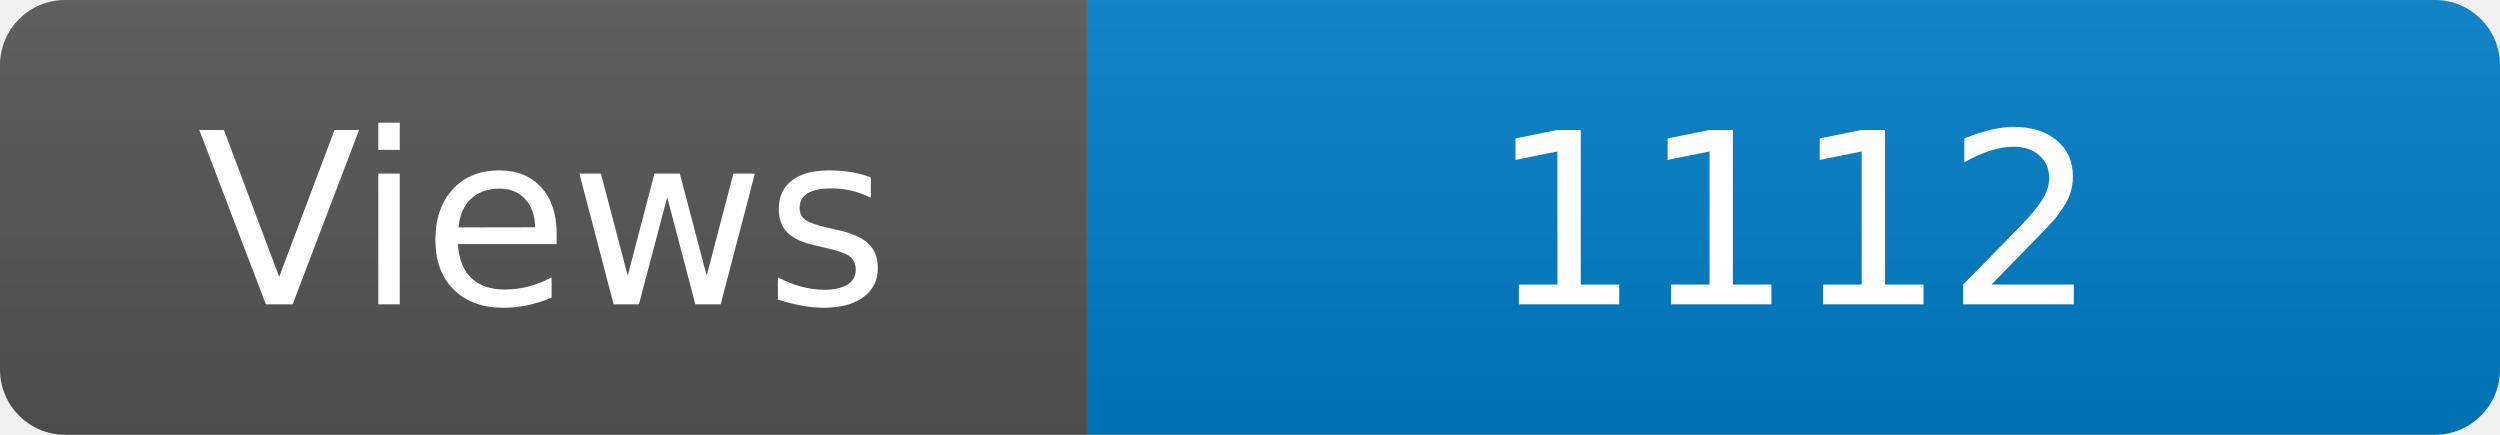
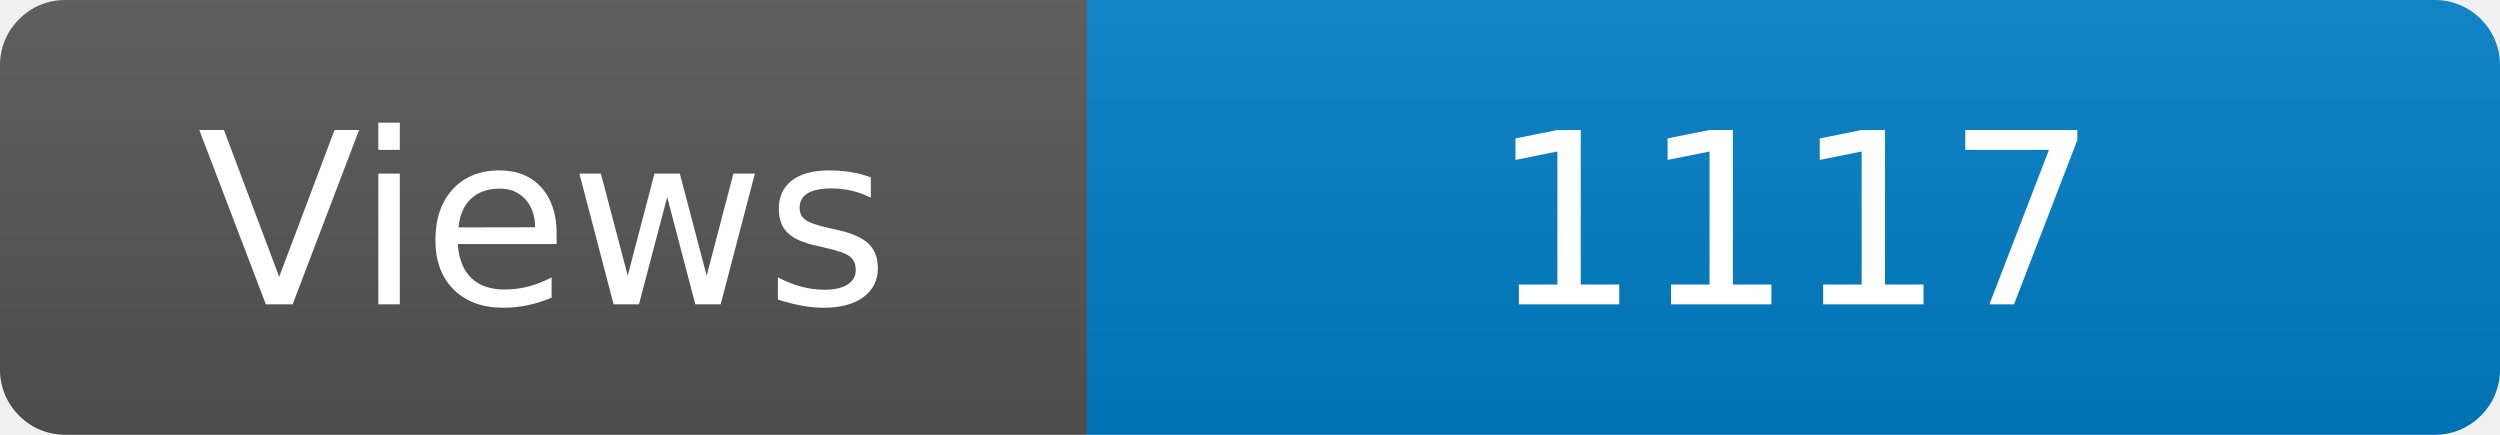
<svg xmlns="http://www.w3.org/2000/svg" width="115" height="20" role="img" aria-label="Maintained?: yes">
  <linearGradient id="s" x2="0" y2="100%">
    <stop offset="0" stop-color="#bbb" stop-opacity=".1" />
    <stop offset="1" stop-opacity=".1" />
  </linearGradient>
  <clipPath id="r">
    <rect width="115" height="20" rx="3" fill="#fff" />
  </clipPath>
  <g clip-path="url(#r)">
    <rect width="50" height="20" fill="#555" />
    <rect x="50" width="160" height="20" fill="#007ec6" />
    <rect width="115" height="20" fill="url(#s)" />
  </g>
  <g fill="#fff" text-anchor="middle" font-family="Verdana,Geneva,DejaVu Sans,sans-serif" font-size="110">
    <text x="250" y="140" transform="scale(.1)" fill="#fff">Views</text>
-     <text x="825" y="140" transform="scale(.1)" fill="#fff">1112</text>
+     <text x="825" y="140" transform="scale(.1)" fill="#fff">1117</text>
  </g>
</svg>
